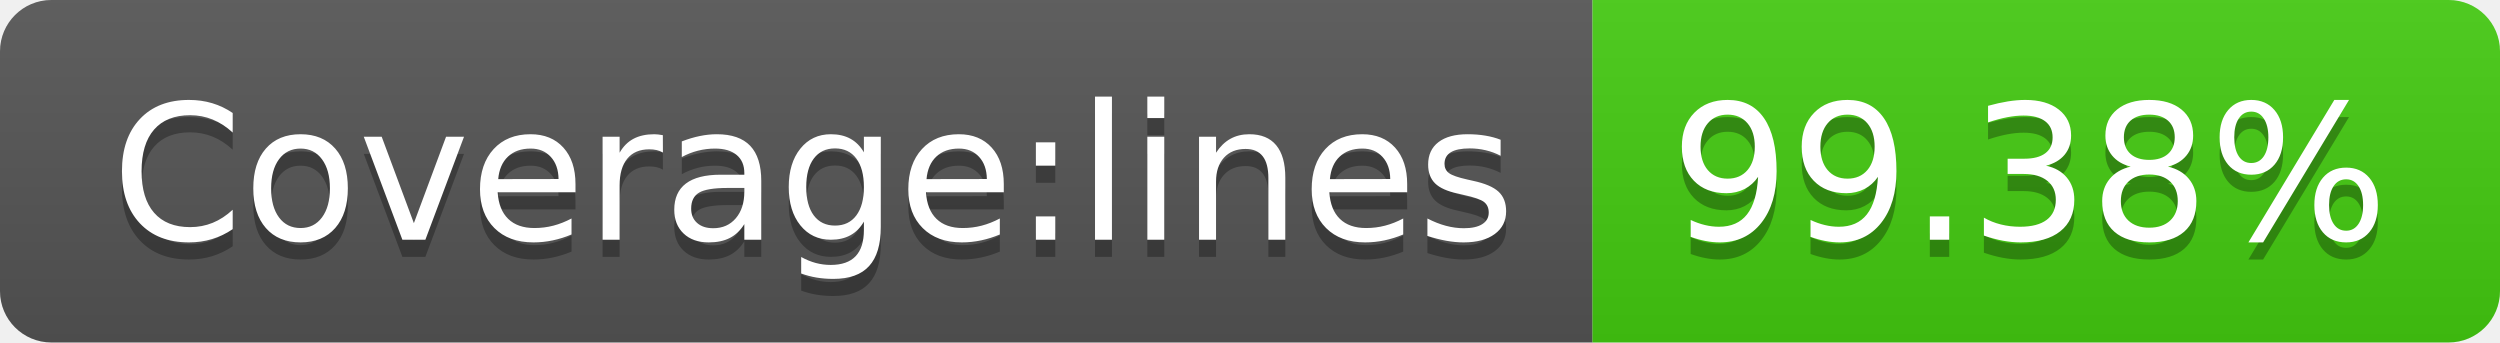
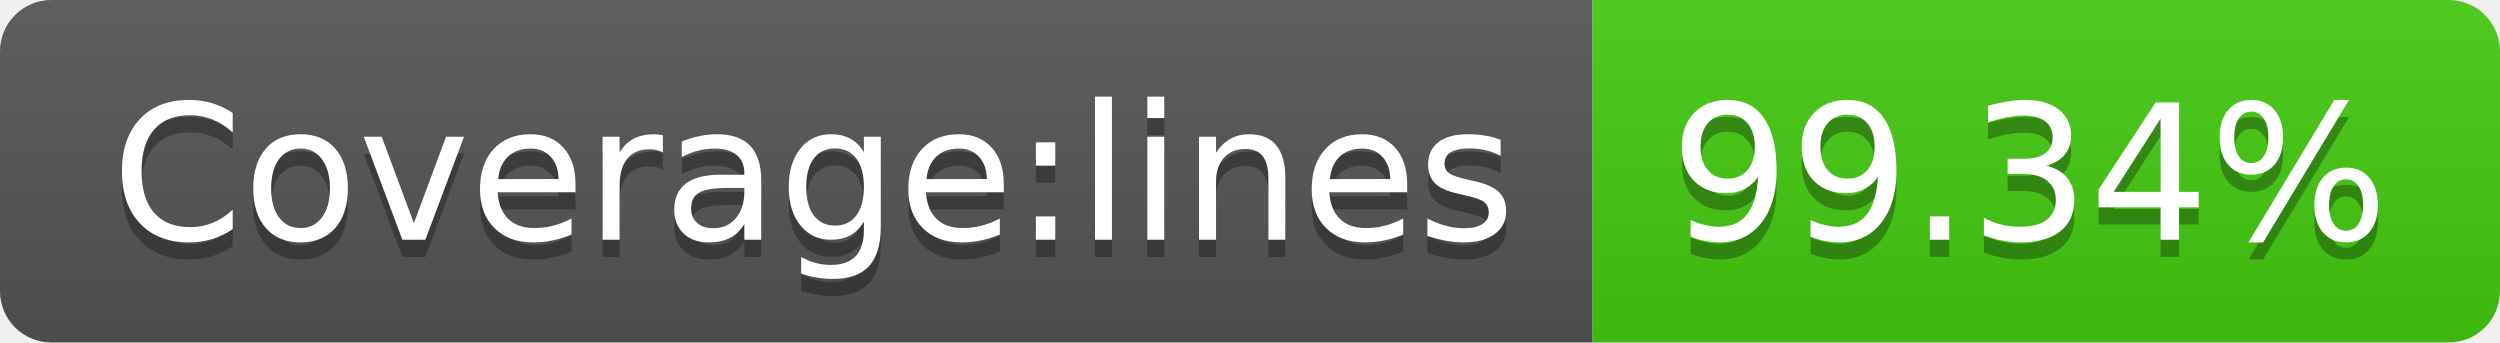
- <svg xmlns="http://www.w3.org/2000/svg" width="146" height="20" role="img" aria-label="Coverage:lines: 99.38%">
+ <svg xmlns="http://www.w3.org/2000/svg" width="146" height="20" role="img" aria-label="Coverage:lines: 99.34%">
  <linearGradient id="s" x2="0" y2="100%">
    <stop offset="0" stop-color="#bbb" stop-opacity=".1" />
    <stop offset="1" stop-opacity=".1" />
  </linearGradient>
  <clipPath id="r">
    <rect width="146" height="20" rx="3" fill="#fff" />
  </clipPath>
  <g clip-path="url(#r)">
    <rect width="93" height="20" fill="#555" />
    <rect x="93" width="53" height="20" fill="#4c1" />
    <rect width="146" height="20" fill="url(#s)" />
  </g>
  <g fill="#fff" text-anchor="middle" font-family="Verdana,Geneva,DejaVu Sans,sans-serif" text-rendering="geometricPrecision" font-size="110">
    <text aria-hidden="true" x="475" y="150" fill="#010101" fill-opacity=".3" transform="scale(.1)" textLength="830">Coverage:lines</text>
    <text x="475" y="140" transform="scale(.1)" fill="#fff" textLength="830">Coverage:lines</text>
-     <text aria-hidden="true" x="1185" y="150" fill="#010101" fill-opacity=".3" transform="scale(.1)" textLength="430">99.38%</text>
-     <text x="1185" y="140" transform="scale(.1)" fill="#fff" textLength="430">99.38%</text>
+     <text aria-hidden="true" x="1185" y="150" fill="#010101" fill-opacity=".3" transform="scale(.1)" textLength="430">99.34%</text>
+     <text x="1185" y="140" transform="scale(.1)" fill="#fff" textLength="430">99.34%</text>
  </g>
</svg>
